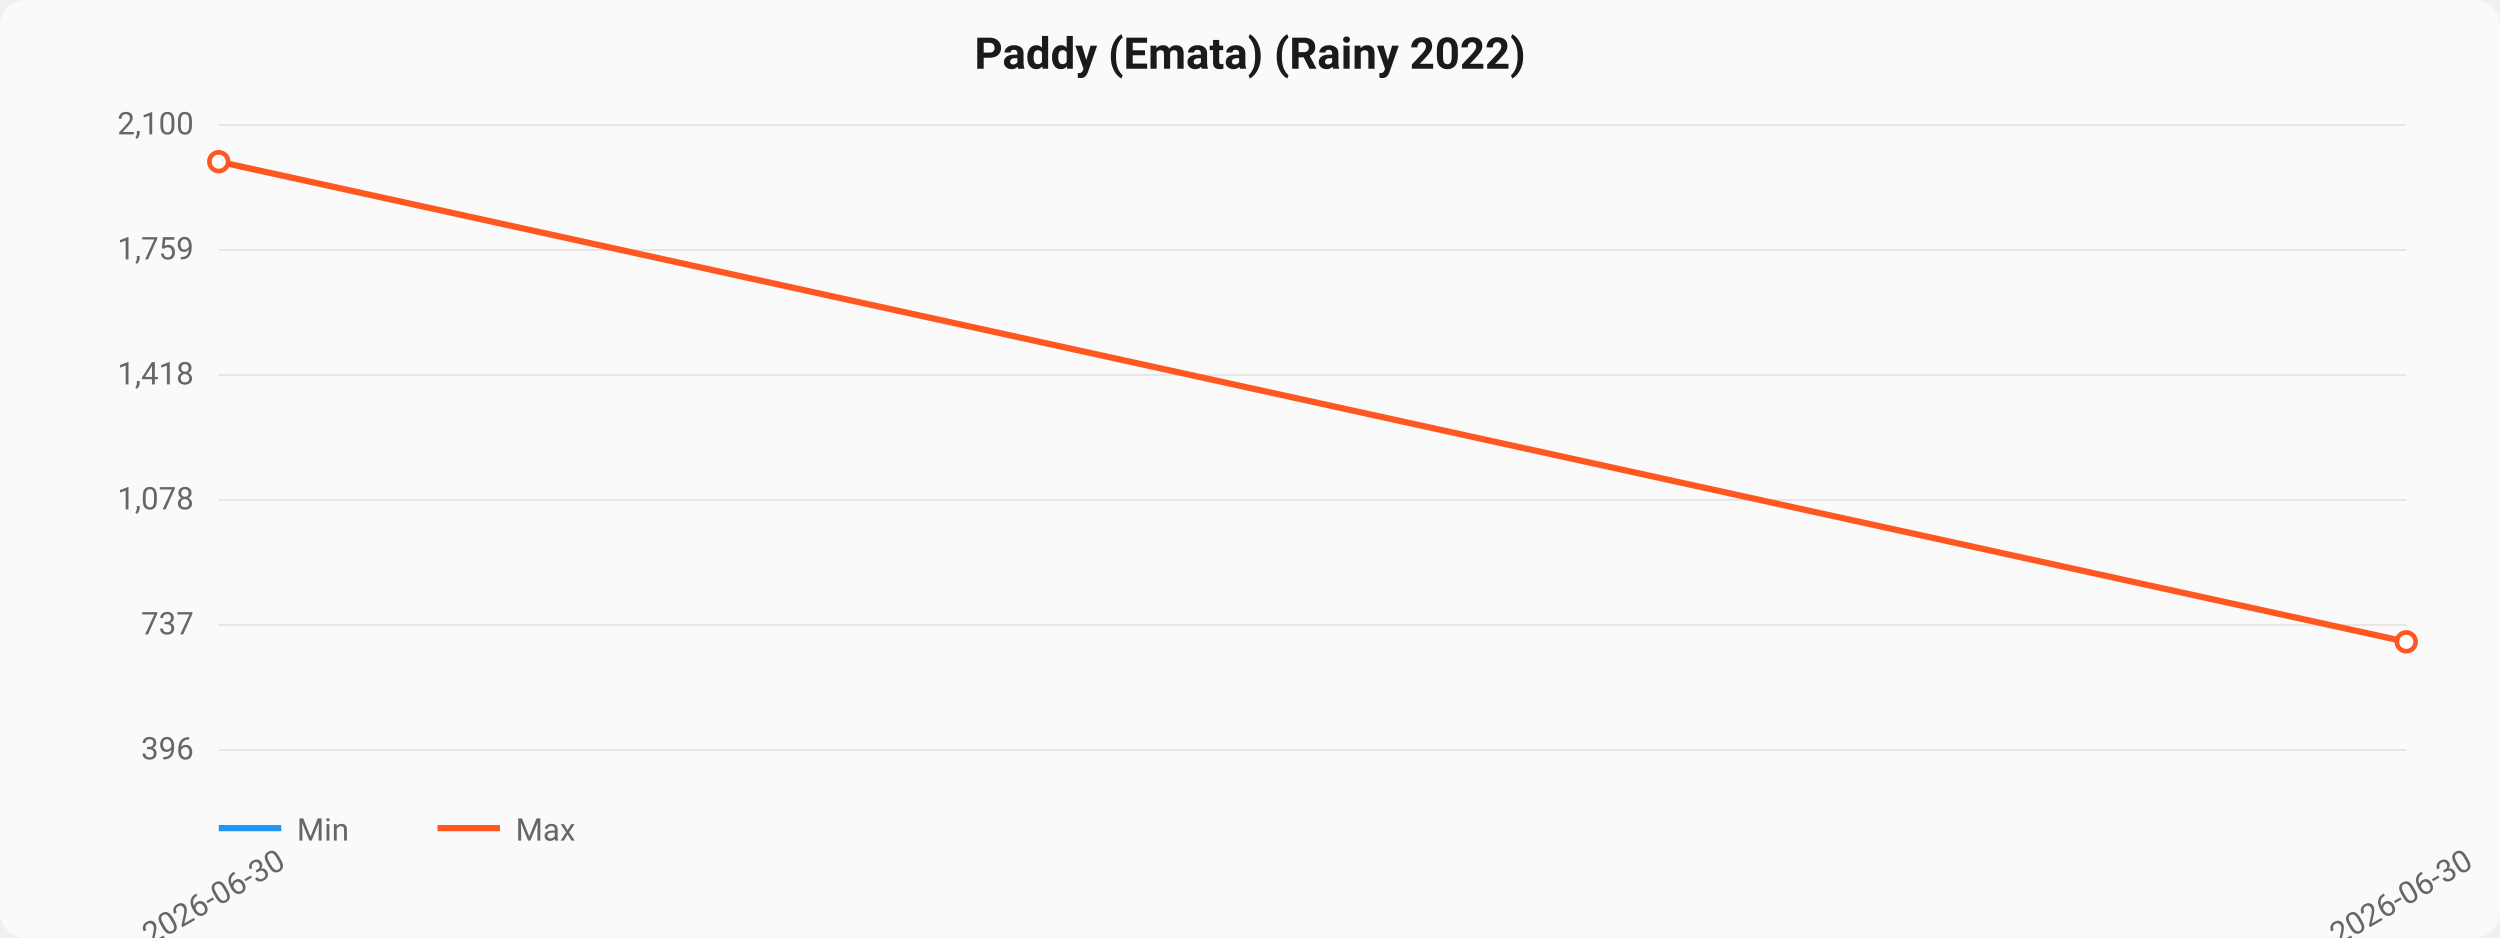
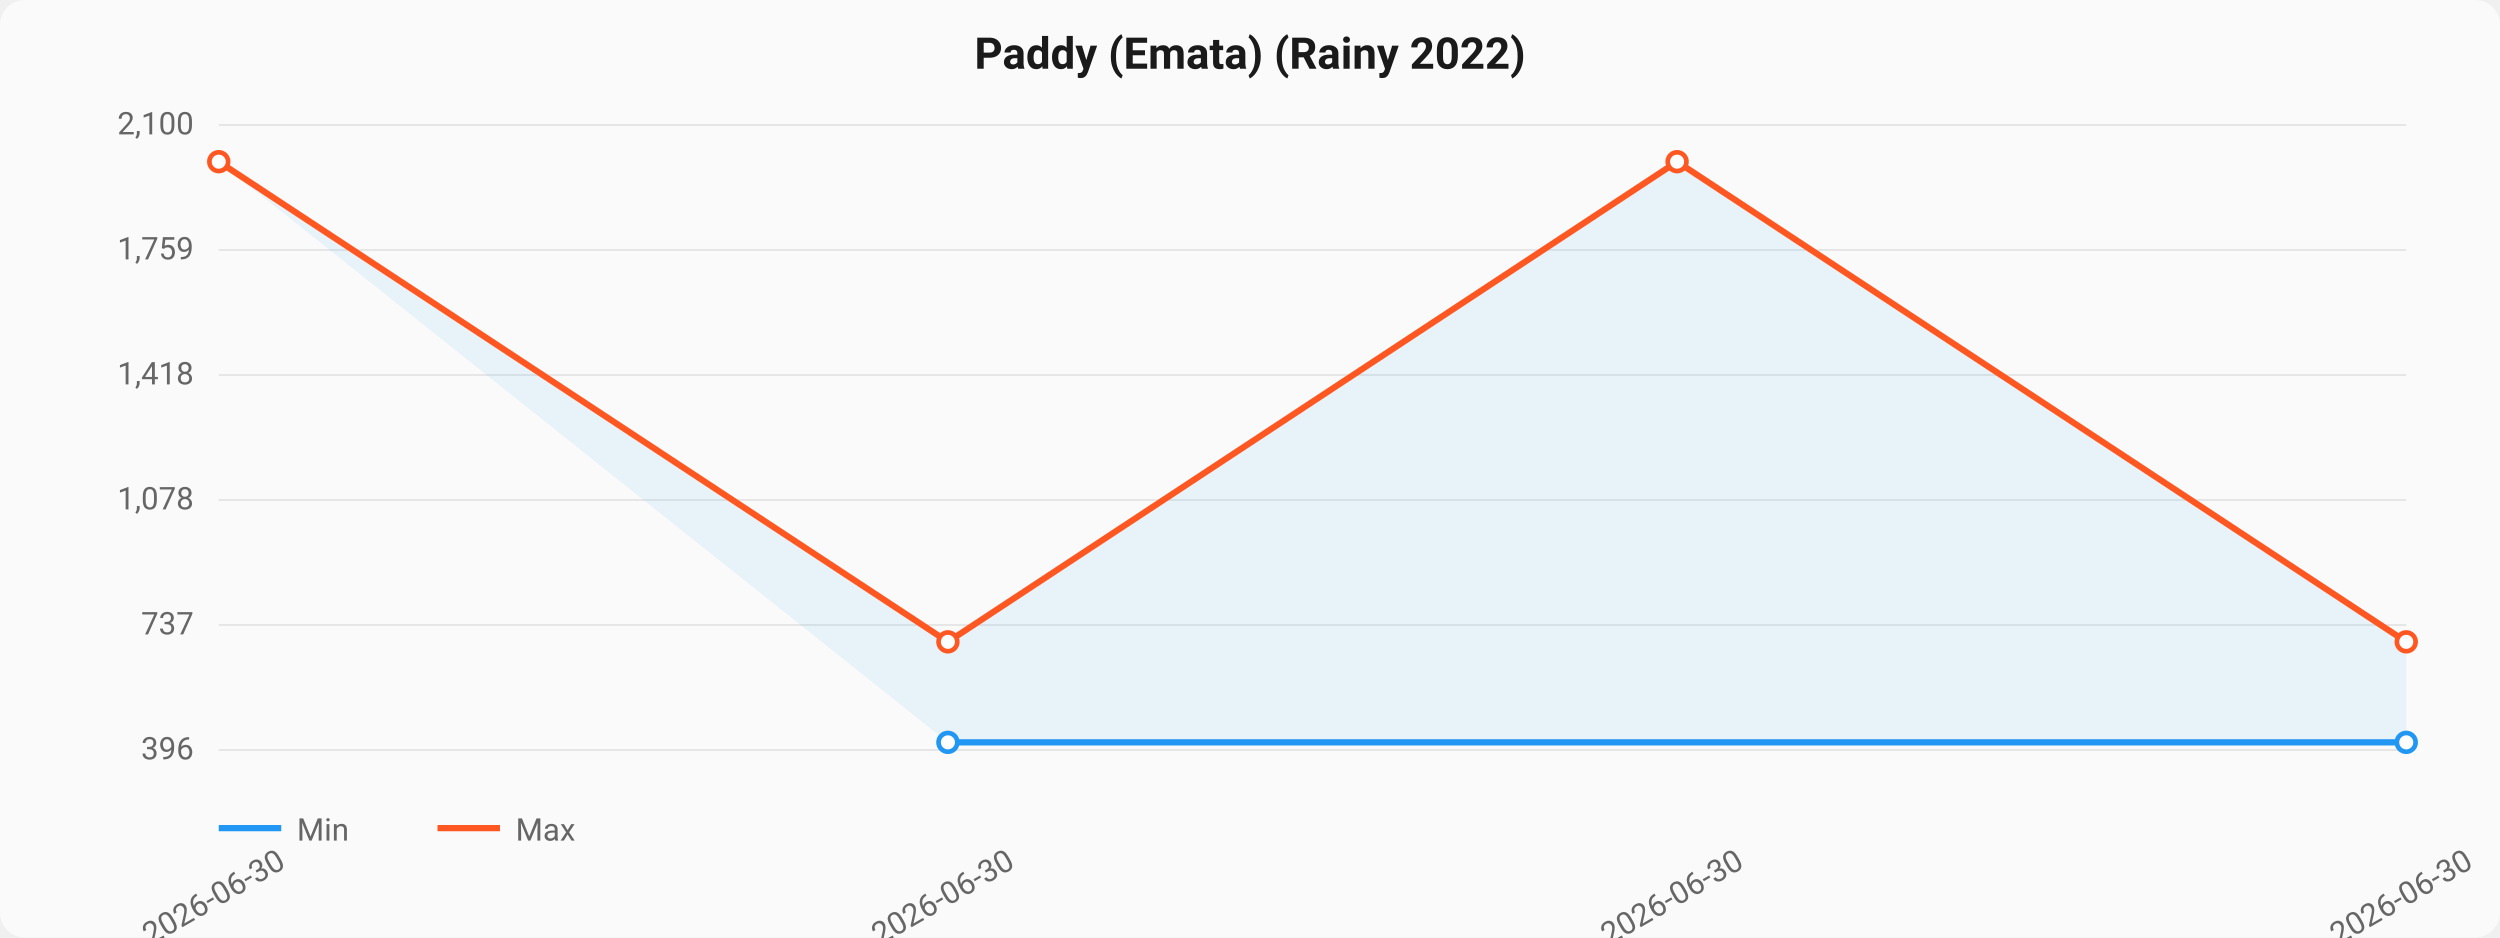
<svg xmlns="http://www.w3.org/2000/svg" viewBox="0 0 800 300" width="800" height="300">
  <style>
  text { font-family: -apple-system, BlinkMacSystemFont, "Segoe UI", Roboto, sans-serif; }
  .title { font-size: 14px; font-weight: 600; fill: #1a1a1a; }
  .axis { font-size: 10px; fill: #666; }
  .grid { stroke: #e0e0e0; stroke-width: 0.5; }
  .line-min { stroke: #2196F3; stroke-width: 2; fill: none; }
  .line-max { stroke: #FF5722; stroke-width: 2; fill: none; }
  .area { fill: rgba(33,150,243,0.08); }
  .dot { fill: white; stroke-width: 1.5; }
</style>
  <rect width="800" height="300" fill="#fafafa" rx="8" />
  <text x="400" y="22" text-anchor="middle" class="title">Paddy (Emata) (Rainy 2022)</text>
  <line x1="70" y1="40.0" x2="770" y2="40.0" class="grid" />
  <text x="62" y="43.0" text-anchor="end" class="axis">2,100</text>
  <line x1="70" y1="80.0" x2="770" y2="80.0" class="grid" />
  <text x="62" y="83.0" text-anchor="end" class="axis">1,759</text>
  <line x1="70" y1="120.0" x2="770" y2="120.0" class="grid" />
  <text x="62" y="123.0" text-anchor="end" class="axis">1,418</text>
  <line x1="70" y1="160.0" x2="770" y2="160.0" class="grid" />
  <text x="62" y="163.0" text-anchor="end" class="axis">1,078</text>
  <line x1="70" y1="200.0" x2="770" y2="200.0" class="grid" />
  <text x="62" y="203.0" text-anchor="end" class="axis">737</text>
  <line x1="70" y1="240.0" x2="770" y2="240.0" class="grid" />
  <text x="62" y="243.0" text-anchor="end" class="axis">396</text>
-   <path d="M 70.0,51.738 L 770.0,205.39" class="line-max" />
+   <path d="M 303.333,237.553 L 770.0,237.553 L 770.0,205.39 L 536.667,51.738 L 303.333,205.39 L 70.0,51.738 Z" class="area" />
+   <path d="M 303.333,237.553 L 770.0,237.553" class="line-min" />
+   <circle cx="303.333" cy="237.553" r="3" class="dot" stroke="#2196F3" />
+   <circle cx="770.0" cy="237.553" r="3" class="dot" stroke="#2196F3" />
+   <path d="M 70.0,51.738 L 303.333,205.39 L 536.667,51.738 L 770.0,205.39" class="line-max" />
  <circle cx="70.0" cy="51.738" r="3" class="dot" stroke="#FF5722" />
+   <circle cx="303.333" cy="205.39" r="3" class="dot" stroke="#FF5722" />
+   <circle cx="536.667" cy="51.738" r="3" class="dot" stroke="#FF5722" />
  <circle cx="770.0" cy="205.39" r="3" class="dot" stroke="#FF5722" />
  <text x="70.0" y="290" text-anchor="middle" class="axis" transform="rotate(-30, 70.0, 290)">2026-06-30</text>
+   <text x="303.333" y="290" text-anchor="middle" class="axis" transform="rotate(-30, 303.3333, 290)">2026-06-30</text>
+   <text x="536.667" y="290" text-anchor="middle" class="axis" transform="rotate(-30, 536.6667, 290)">2026-06-30</text>
  <text x="770.0" y="290" text-anchor="middle" class="axis" transform="rotate(-30, 770.0, 290)">2026-06-30</text>
  <line x1="70" y1="265" x2="90" y2="265" class="line-min" />
  <text x="95" y="269" class="axis">Min</text>
  <line x1="140" y1="265" x2="160" y2="265" class="line-max" />
  <text x="165" y="269" class="axis">Max</text>
</svg>
